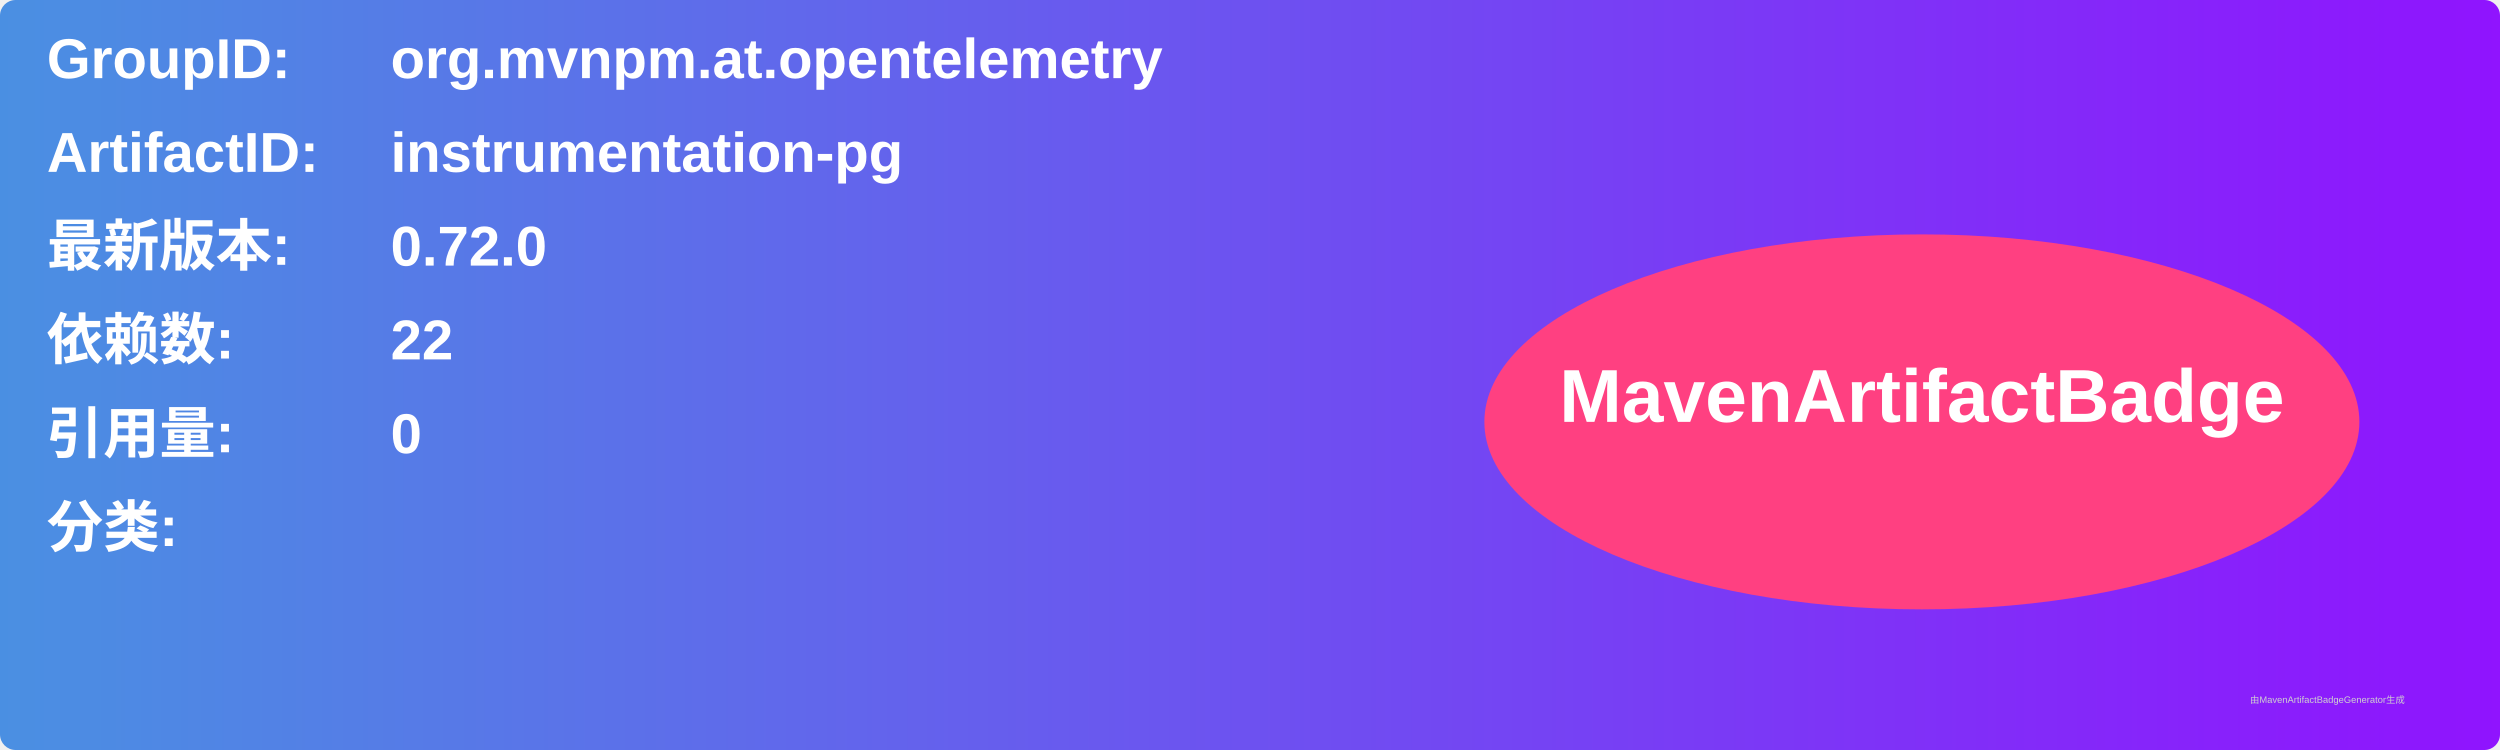
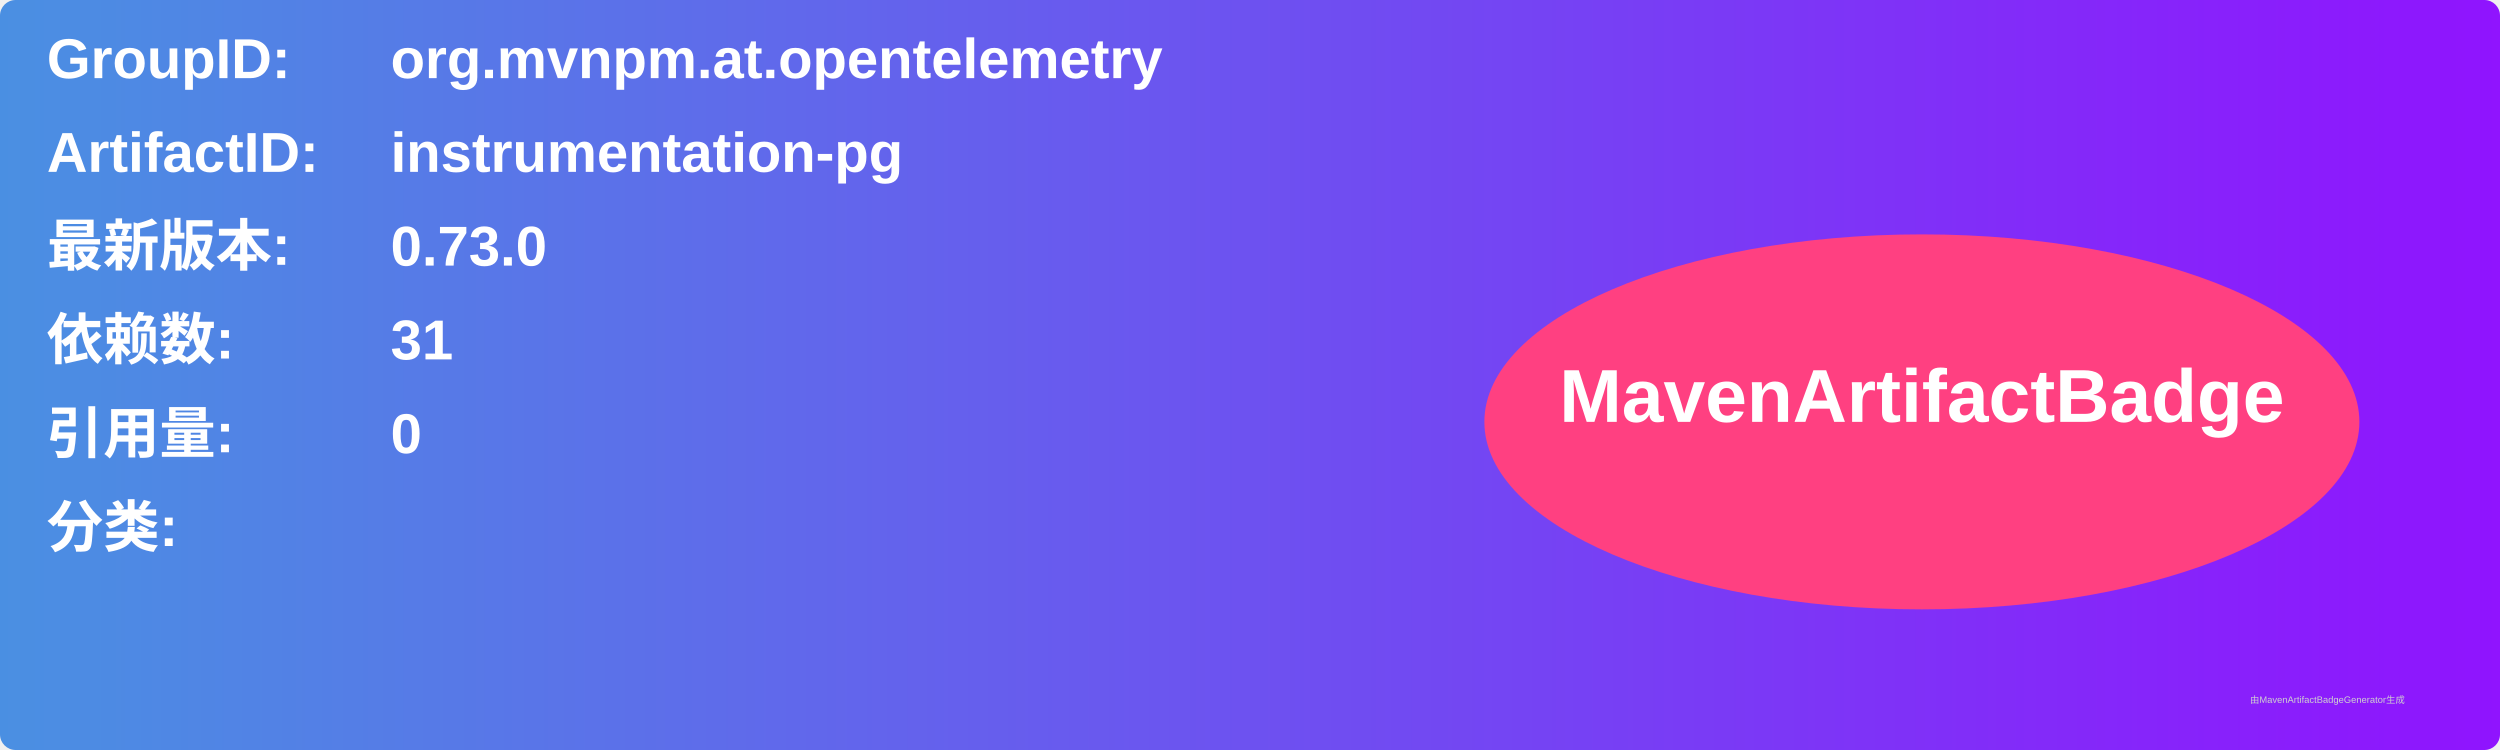
<svg xmlns="http://www.w3.org/2000/svg" width="800" height="240" viewBox="0 0 800 240">
  <linearGradient id="grad" x1="0%" y1="0%" x2="100%" y2="0%">
    <stop offset="0%" stop-color="#4a90e2" />
    <stop offset="100%" stop-color="#9013fe" />
  </linearGradient>
  <rect width="100%" height="100%" rx="5" ry="5" fill="url(#grad)" />
  <g transform="translate(15, 15)">
    <text x="0" y="10" font-family="Arial" font-size="18" fill="white" font-weight="bold" width="260">GroupID:</text>
    <text x="110" y="10" font-family="Arial" font-size="18" fill="white" font-weight="bold" width="460">org.mvnpm.at.opentelemetry</text>
    <text x="0" y="40" font-family="Arial" font-size="18" fill="white" font-weight="bold" width="260">ArtifactID:</text>
    <text x="110" y="40" font-family="Arial" font-size="18" fill="white" font-weight="bold" width="460">instrumentation-pg</text>
    <text x="0" y="70" font-family="Arial" font-size="18" fill="white" font-weight="bold">最新版本:</text>
    <text x="110" y="70" font-family="Arial" font-size="18" fill="white" font-weight="bold">
-       <tspan font-weight="bold">0.72.0</tspan>
+       <tspan font-weight="bold">0.73.0</tspan>
    </text>
    <text x="0" y="100" font-family="Arial" font-size="18" fill="white" font-weight="bold">依赖数: </text>
    <text x="110" y="100" font-family="Arial" font-size="18" fill="white">
-       <tspan font-weight="bold">22</tspan>
+       <tspan font-weight="bold">31</tspan>
    </text>
    <text x="0" y="130" font-family="Arial" font-size="18" fill="white" font-weight="bold">引用量: </text>
    <text x="110" y="130" font-family="Arial" font-size="18" fill="white">
      <tspan font-weight="bold">0</tspan>
    </text>
    <text x="0" y="160" font-family="Arial" font-size="18" fill="white" font-weight="bold">分类:</text>
    <text x="10" y="190" font-family="Arial" font-size="10" fill="white">
      <tspan font-weight="bold" />
    </text>
    <ellipse cx="600" cy="120" rx="140" ry="60" fill="#ff4081" />
    <text x="600" y="120" text-anchor="middle" font-family="Arial" font-size="24" fill="white" font-weight="bold">MavenArtifactBadge</text>
  </g>
  <text x="720" y="225" font-family="Arial" font-size="3" fill="#d0d0d0">由MavenArtifactBadgeGenerator生成</text>
</svg>
